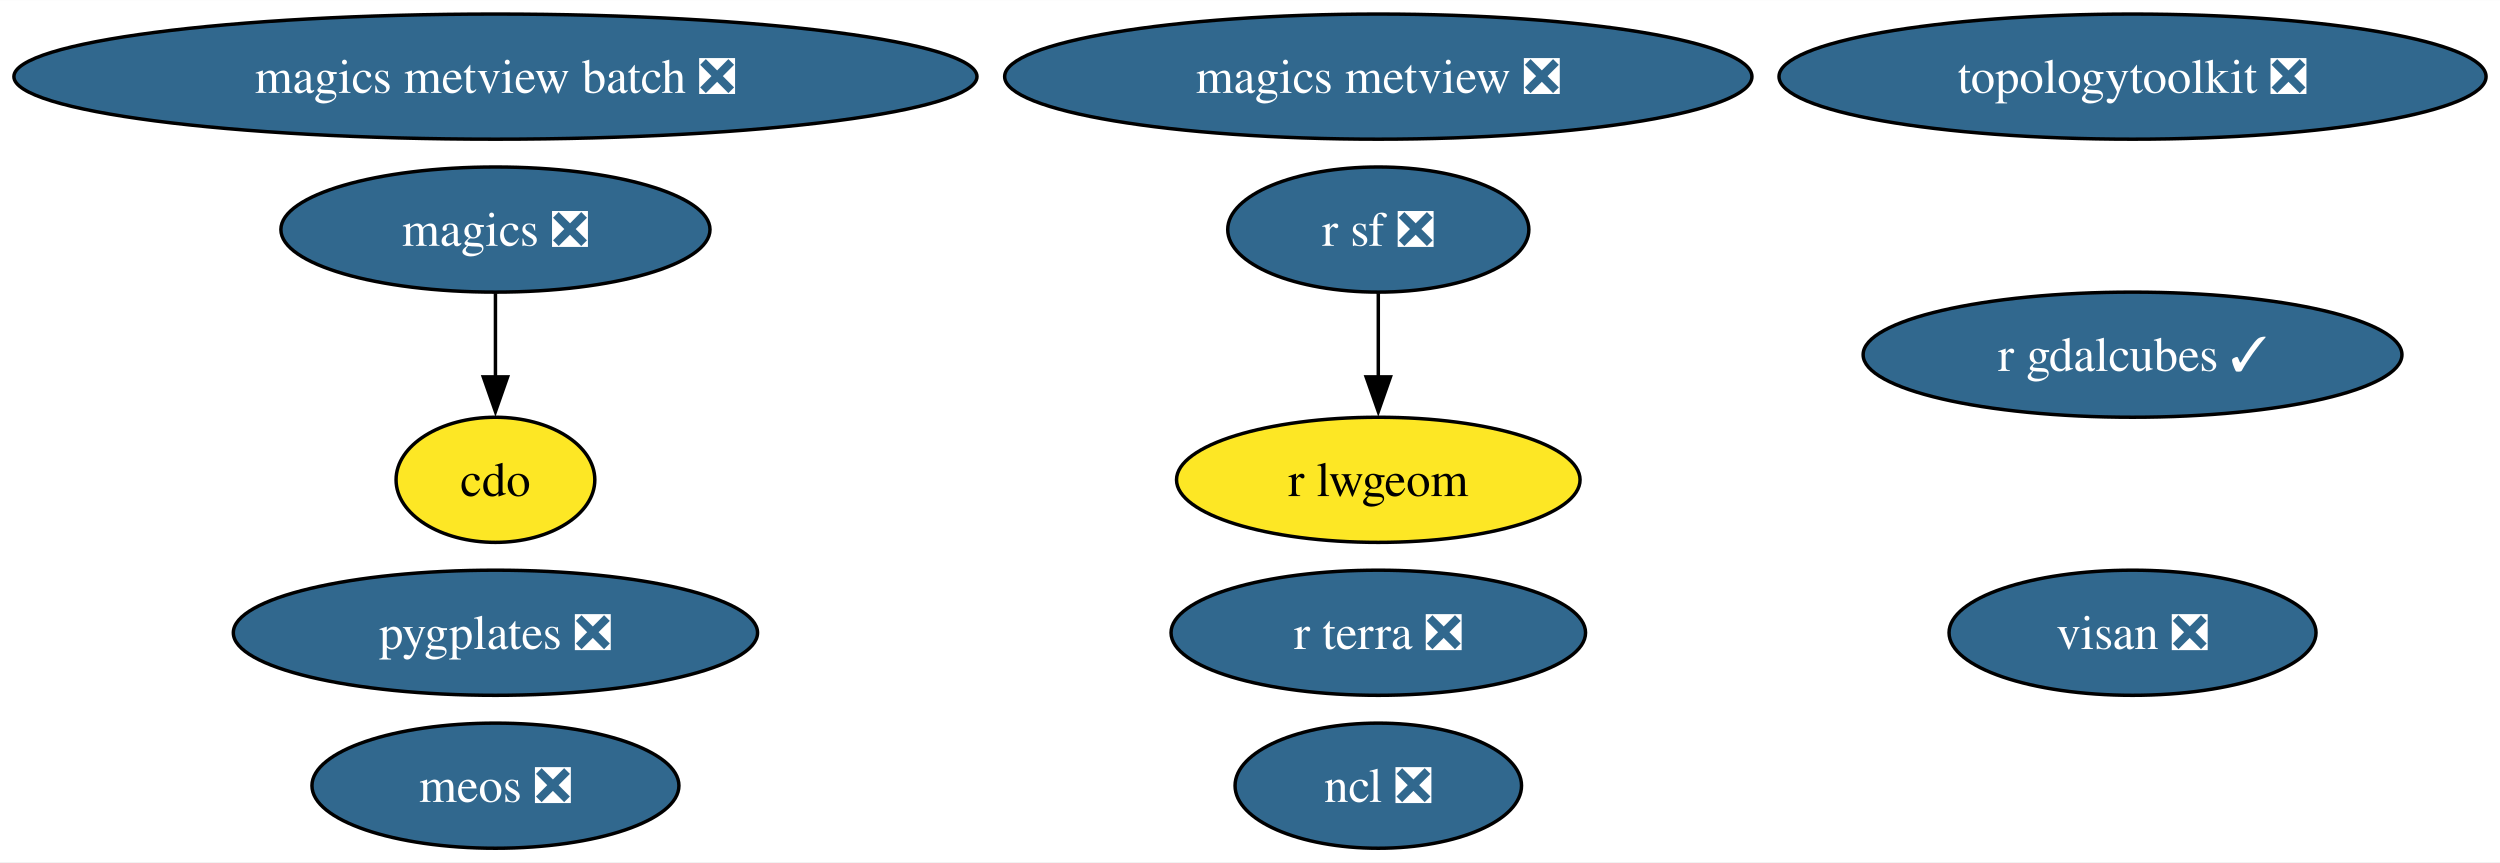
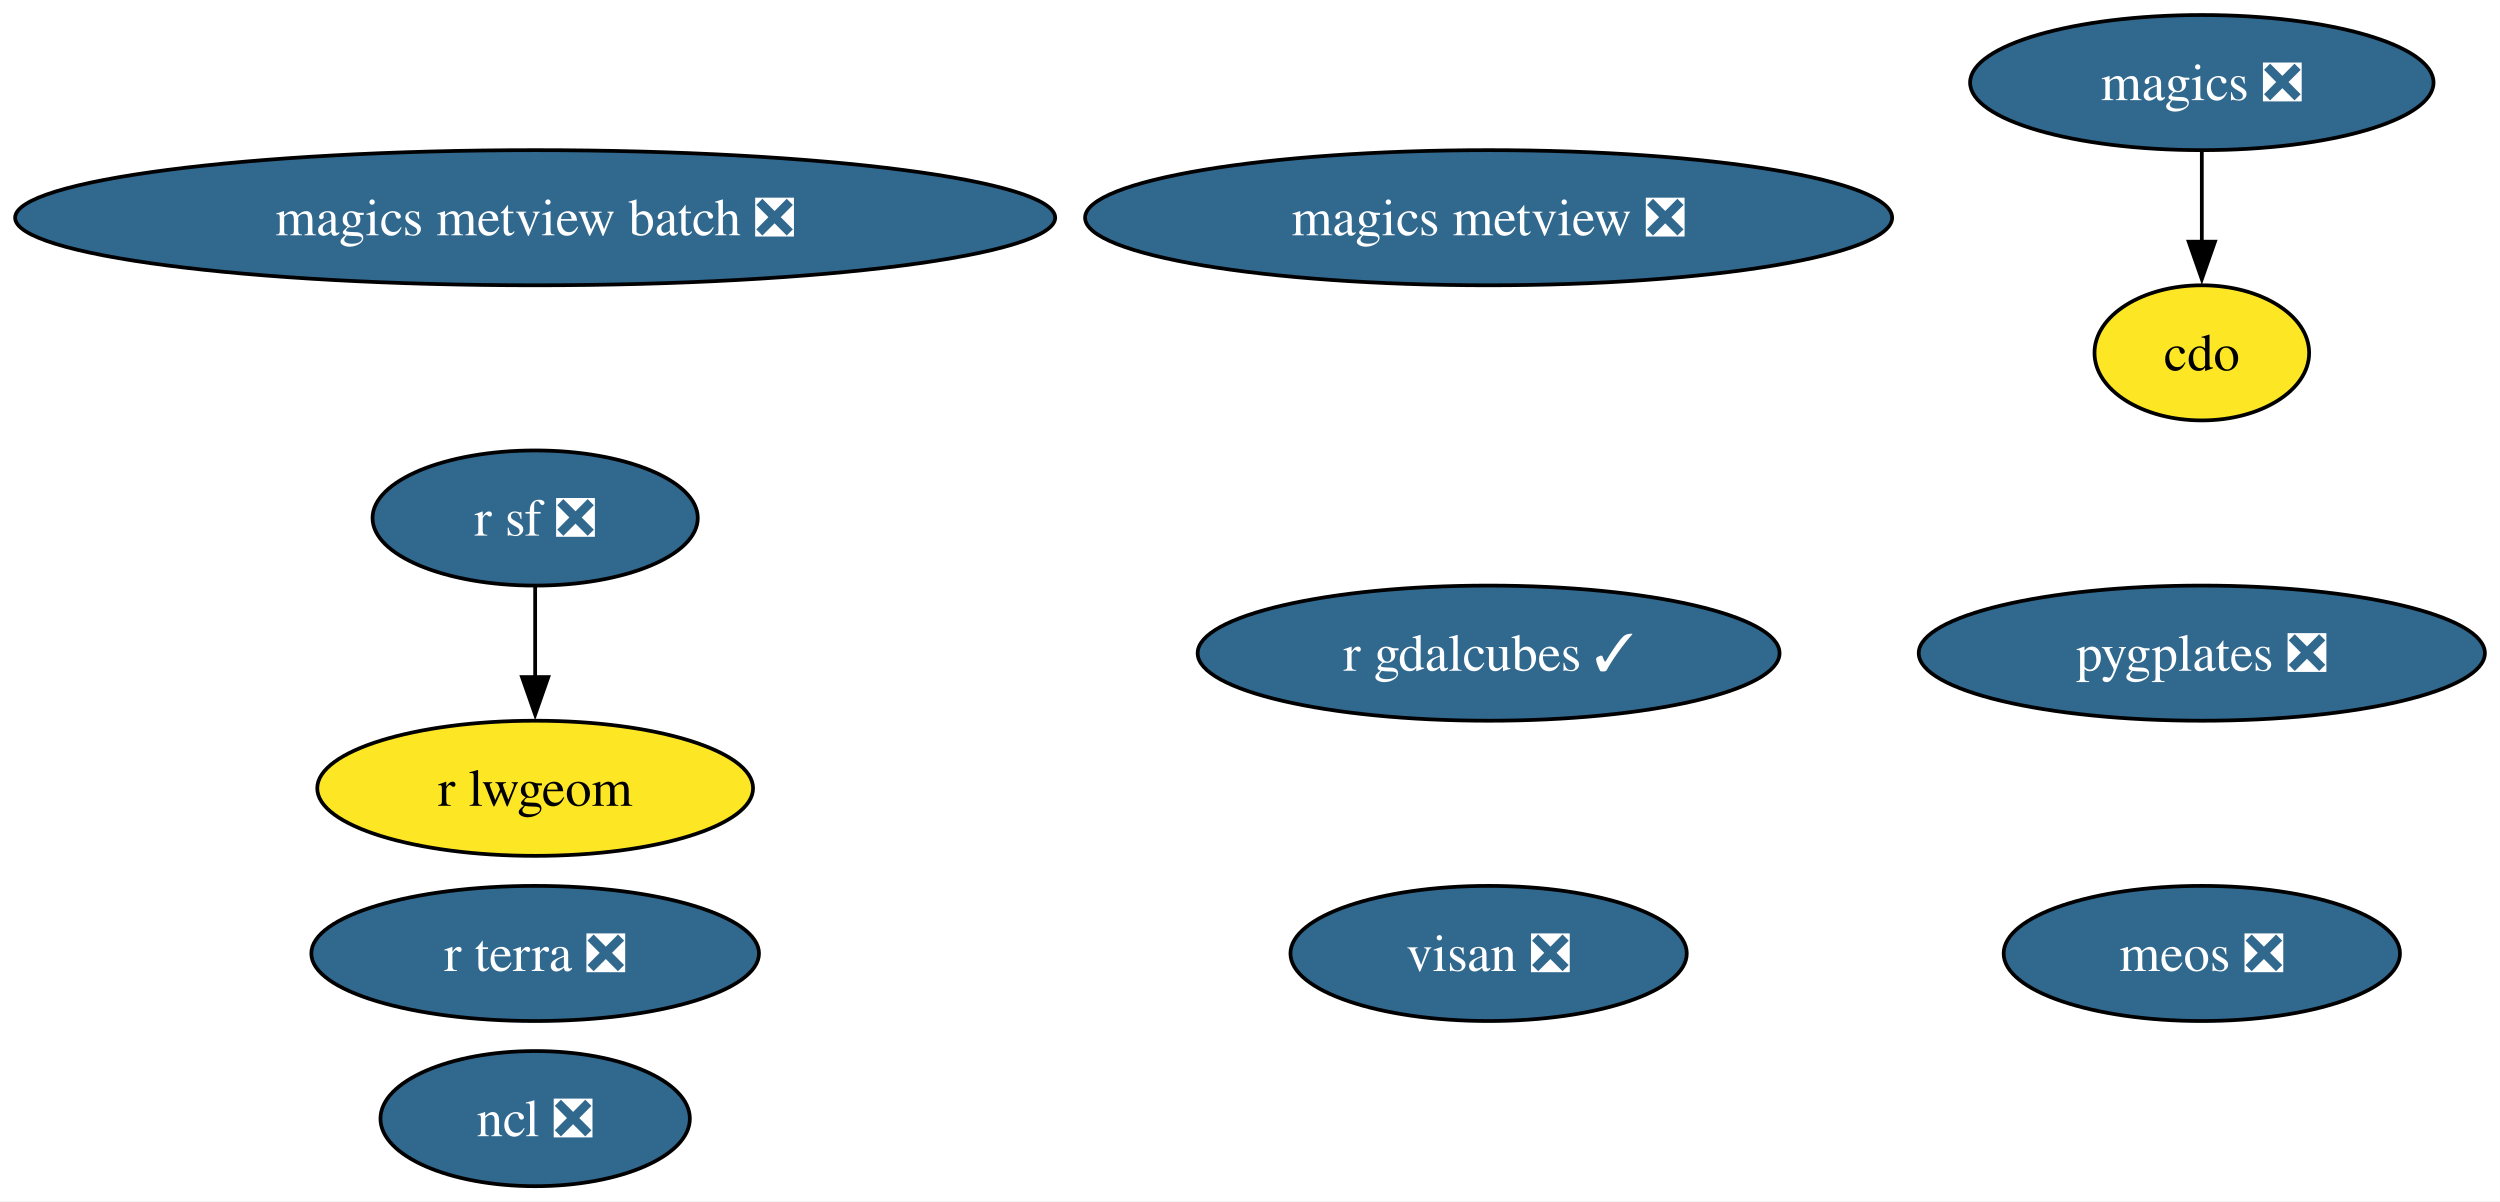
- <svg xmlns="http://www.w3.org/2000/svg" xmlns:xlink="http://www.w3.org/1999/xlink" width="719pt" height="248pt" viewBox="0.00 0.00 719.26 248.00">
-   <g id="graph0" class="graph" transform="scale(1 1) rotate(0) translate(4 244)">
-     <polygon fill="white" stroke="none" points="-4,4 -4,-244 715.26,-244 715.26,4 -4,4" />
+ <svg xmlns="http://www.w3.org/2000/svg" xmlns:xlink="http://www.w3.org/1999/xlink" width="666pt" height="320pt" viewBox="0.00 0.00 665.95 320.00">
+   <g id="graph0" class="graph" transform="scale(1 1) rotate(0) translate(4 316)">
+     <polygon fill="white" stroke="none" points="-4,4 -4,-316 661.95,-316 661.95,4 -4,4" />
    <g id="node1" class="node">
      <g id="a_node1">
        <a xlink:href="https://github.com/conda-forge/cdo-feedstock" xlink:title="cdo">
-           <ellipse fill="#fde725" stroke="black" cx="138.54" cy="-106" rx="28.59" ry="18" />
-           <text text-anchor="middle" x="138.54" y="-101.33" font-family="Times,serif" font-size="14.00">cdo</text>
+           <ellipse fill="#fde725" stroke="black" cx="582.54" cy="-222" rx="28.59" ry="18" />
+           <text text-anchor="middle" x="582.54" y="-217.32" font-family="Times,serif" font-size="14.00">cdo</text>
        </a>
      </g>
    </g>
    <g id="node2" class="node">
      <g id="a_node2">
        <a xlink:href="https://github.com/conda-forge/magics-feedstock/pull/141" xlink:title="magics ❎">
-           <ellipse fill="#31688e" stroke="black" cx="138.54" cy="-178" rx="61.73" ry="18" />
-           <text text-anchor="middle" x="138.54" y="-173.32" font-family="Times,serif" font-size="14.00" fill="white">magics ❎</text>
+           <ellipse fill="#31688e" stroke="black" cx="582.54" cy="-294" rx="61.73" ry="18" />
+           <text text-anchor="middle" x="582.54" y="-289.32" font-family="Times,serif" font-size="14.00" fill="white">magics ❎</text>
        </a>
      </g>
    </g>
    <g id="edge1" class="edge">
-       <path fill="none" stroke="black" d="M138.54,-159.7C138.54,-152.41 138.54,-143.73 138.54,-135.54" />
-       <polygon fill="black" stroke="black" points="142.04,-135.62 138.54,-125.62 135.04,-135.62 142.04,-135.62" />
+       <path fill="none" stroke="black" d="M582.54,-275.7C582.54,-268.41 582.54,-259.73 582.54,-251.54" />
+       <polygon fill="black" stroke="black" points="586.04,-251.62 582.54,-241.62 579.04,-251.62 586.04,-251.62" />
    </g>
    <g id="node3" class="node">
      <g id="a_node3">
        <a xlink:href="https://github.com/conda-forge/ncl-feedstock/pull/159" xlink:title="ncl ❎">
-           <ellipse fill="#31688e" stroke="black" cx="392.54" cy="-18" rx="41.21" ry="18" />
-           <text text-anchor="middle" x="392.54" y="-13.32" font-family="Times,serif" font-size="14.00" fill="white">ncl ❎</text>
+           <ellipse fill="#31688e" stroke="black" cx="138.54" cy="-18" rx="41.21" ry="18" />
+           <text text-anchor="middle" x="138.54" y="-13.32" font-family="Times,serif" font-size="14.00" fill="white">ncl ❎</text>
        </a>
      </g>
    </g>
    <g id="node4" class="node">
      <g id="a_node4">
        <a xlink:href="https://github.com/conda-forge/r-sf-feedstock/pull/140" xlink:title="r sf ❎">
-           <ellipse fill="#31688e" stroke="black" cx="392.54" cy="-178" rx="43.32" ry="18" />
-           <text text-anchor="middle" x="392.54" y="-173.32" font-family="Times,serif" font-size="14.00" fill="white">r sf ❎</text>
+           <ellipse fill="#31688e" stroke="black" cx="138.54" cy="-178" rx="43.32" ry="18" />
+           <text text-anchor="middle" x="138.54" y="-173.32" font-family="Times,serif" font-size="14.00" fill="white">r sf ❎</text>
        </a>
      </g>
    </g>
    <g id="node5" class="node">
      <g id="a_node5">
        <a xlink:href="https://github.com/conda-forge/r-lwgeom-feedstock" xlink:title="r lwgeom">
-           <ellipse fill="#fde725" stroke="black" cx="392.54" cy="-106" rx="58.05" ry="18" />
-           <text text-anchor="middle" x="392.54" y="-101.33" font-family="Times,serif" font-size="14.00">r lwgeom</text>
+           <ellipse fill="#fde725" stroke="black" cx="138.54" cy="-106" rx="58.05" ry="18" />
+           <text text-anchor="middle" x="138.54" y="-101.33" font-family="Times,serif" font-size="14.00">r lwgeom</text>
        </a>
      </g>
    </g>
    <g id="edge2" class="edge">
-       <path fill="none" stroke="black" d="M392.54,-159.7C392.54,-152.41 392.54,-143.73 392.54,-135.54" />
-       <polygon fill="black" stroke="black" points="396.04,-135.62 392.54,-125.62 389.04,-135.62 396.04,-135.62" />
+       <path fill="none" stroke="black" d="M138.54,-159.7C138.54,-152.41 138.54,-143.73 138.54,-135.54" />
+       <polygon fill="black" stroke="black" points="142.04,-135.62 138.54,-125.62 135.04,-135.62 142.04,-135.62" />
    </g>
    <g id="node6" class="node">
      <g id="a_node6">
-         <a xlink:href="https://github.com/conda-forge/topologytoolkit-feedstock/pull/64" xlink:title="topologytoolkit ❎">
-           <ellipse fill="#31688e" stroke="black" cx="609.54" cy="-222" rx="101.71" ry="18" />
-           <text text-anchor="middle" x="609.54" y="-217.32" font-family="Times,serif" font-size="14.00" fill="white">topologytoolkit ❎</text>
+         <a xlink:href="https://github.com/conda-forge/magics-metview-feedstock/pull/81" xlink:title="magics metview ❎">
+           <ellipse fill="#31688e" stroke="black" cx="392.54" cy="-258" rx="107.5" ry="18" />
+           <text text-anchor="middle" x="392.54" y="-253.32" font-family="Times,serif" font-size="14.00" fill="white">magics metview ❎</text>
        </a>
      </g>
    </g>
    <g id="node7" class="node">
      <g id="a_node7">
-         <a xlink:href="https://github.com/conda-forge/magics-metview-feedstock/pull/81" xlink:title="magics metview ❎">
-           <ellipse fill="#31688e" stroke="black" cx="392.54" cy="-222" rx="107.5" ry="18" />
-           <text text-anchor="middle" x="392.54" y="-217.32" font-family="Times,serif" font-size="14.00" fill="white">magics metview ❎</text>
+         <a xlink:href="https://github.com/conda-forge/magics-metview-batch-feedstock/pull/72" xlink:title="magics metview batch ❎">
+           <ellipse fill="#31688e" stroke="black" cx="138.54" cy="-258" rx="138.54" ry="18" />
+           <text text-anchor="middle" x="138.54" y="-253.32" font-family="Times,serif" font-size="14.00" fill="white">magics metview batch ❎</text>
        </a>
      </g>
    </g>
    <g id="node8" class="node">
      <g id="a_node8">
-         <a xlink:href="https://github.com/conda-forge/magics-metview-batch-feedstock/pull/72" xlink:title="magics metview batch ❎">
-           <ellipse fill="#31688e" stroke="black" cx="138.54" cy="-222" rx="138.54" ry="18" />
-           <text text-anchor="middle" x="138.54" y="-217.32" font-family="Times,serif" font-size="14.00" fill="white">magics metview batch ❎</text>
+         <a xlink:href="https://github.com/conda-forge/r-gdalcubes-feedstock/pull/67" xlink:title="r gdalcubes ✓">
+           <ellipse fill="#31688e" stroke="black" cx="392.54" cy="-142" rx="77.51" ry="18" />
+           <text text-anchor="middle" x="392.54" y="-137.32" font-family="Times,serif" font-size="14.00" fill="white">r gdalcubes ✓</text>
        </a>
      </g>
    </g>
    <g id="node9" class="node">
      <g id="a_node9">
-         <a xlink:href="https://github.com/conda-forge/r-gdalcubes-feedstock/pull/67" xlink:title="r gdalcubes ✓">
-           <ellipse fill="#31688e" stroke="black" cx="609.54" cy="-142" rx="77.51" ry="18" />
-           <text text-anchor="middle" x="609.54" y="-137.32" font-family="Times,serif" font-size="14.00" fill="white">r gdalcubes ✓</text>
+         <a xlink:href="https://github.com/conda-forge/r-terra-feedstock/pull/116" xlink:title="r terra ❎">
+           <ellipse fill="#31688e" stroke="black" cx="138.54" cy="-62" rx="59.63" ry="18" />
+           <text text-anchor="middle" x="138.54" y="-57.33" font-family="Times,serif" font-size="14.00" fill="white">r terra ❎</text>
        </a>
      </g>
    </g>
    <g id="node10" class="node">
      <g id="a_node10">
-         <a xlink:href="https://github.com/conda-forge/r-terra-feedstock/pull/116" xlink:title="r terra ❎">
-           <ellipse fill="#31688e" stroke="black" cx="392.54" cy="-62" rx="59.63" ry="18" />
-           <text text-anchor="middle" x="392.54" y="-57.33" font-family="Times,serif" font-size="14.00" fill="white">r terra ❎</text>
+         <a xlink:href="https://github.com/conda-forge/visan-feedstock/pull/28" xlink:title="visan ❎">
+           <ellipse fill="#31688e" stroke="black" cx="392.54" cy="-62" rx="52.79" ry="18" />
+           <text text-anchor="middle" x="392.54" y="-57.33" font-family="Times,serif" font-size="14.00" fill="white">visan ❎</text>
        </a>
      </g>
    </g>
    <g id="node11" class="node">
      <g id="a_node11">
-         <a xlink:href="https://github.com/conda-forge/visan-feedstock/pull/28" xlink:title="visan ❎">
-           <ellipse fill="#31688e" stroke="black" cx="609.54" cy="-62" rx="52.79" ry="18" />
-           <text text-anchor="middle" x="609.54" y="-57.33" font-family="Times,serif" font-size="14.00" fill="white">visan ❎</text>
+         <a xlink:href="https://github.com/conda-forge/pygplates-feedstock/pull/37" xlink:title="pygplates ❎">
+           <ellipse fill="#31688e" stroke="black" cx="582.54" cy="-142" rx="75.41" ry="18" />
+           <text text-anchor="middle" x="582.54" y="-137.32" font-family="Times,serif" font-size="14.00" fill="white">pygplates ❎</text>
        </a>
      </g>
    </g>
    <g id="node12" class="node">
      <g id="a_node12">
-         <a xlink:href="https://github.com/conda-forge/pygplates-feedstock/pull/37" xlink:title="pygplates ❎">
-           <ellipse fill="#31688e" stroke="black" cx="138.54" cy="-62" rx="75.41" ry="18" />
-           <text text-anchor="middle" x="138.54" y="-57.33" font-family="Times,serif" font-size="14.00" fill="white">pygplates ❎</text>
-         </a>
-       </g>
-     </g>
-     <g id="node13" class="node">
-       <g id="a_node13">
        <a xlink:href="https://github.com/conda-forge/meos-feedstock/pull/13" xlink:title="meos ❎">
-           <ellipse fill="#31688e" stroke="black" cx="138.54" cy="-18" rx="52.79" ry="18" />
-           <text text-anchor="middle" x="138.54" y="-13.32" font-family="Times,serif" font-size="14.00" fill="white">meos ❎</text>
+           <ellipse fill="#31688e" stroke="black" cx="582.54" cy="-62" rx="52.79" ry="18" />
+           <text text-anchor="middle" x="582.54" y="-57.33" font-family="Times,serif" font-size="14.00" fill="white">meos ❎</text>
        </a>
      </g>
    </g>
  </g>
</svg>
